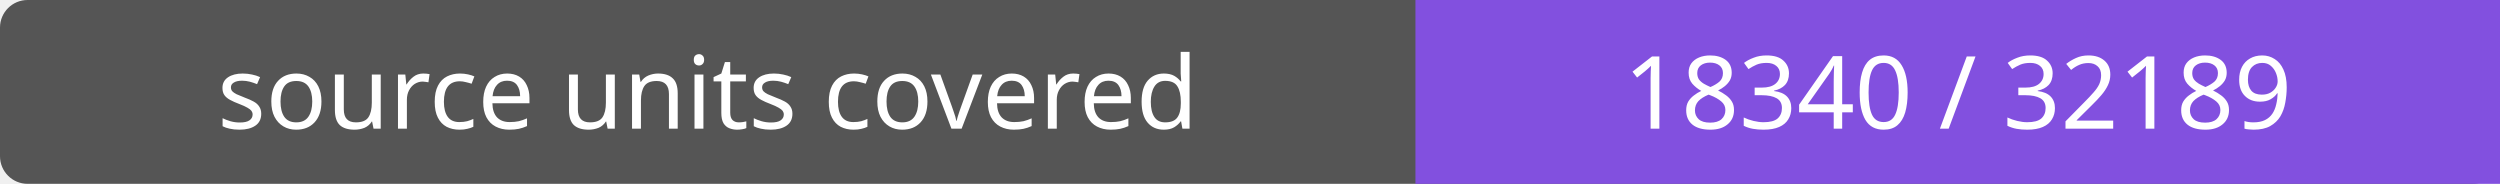
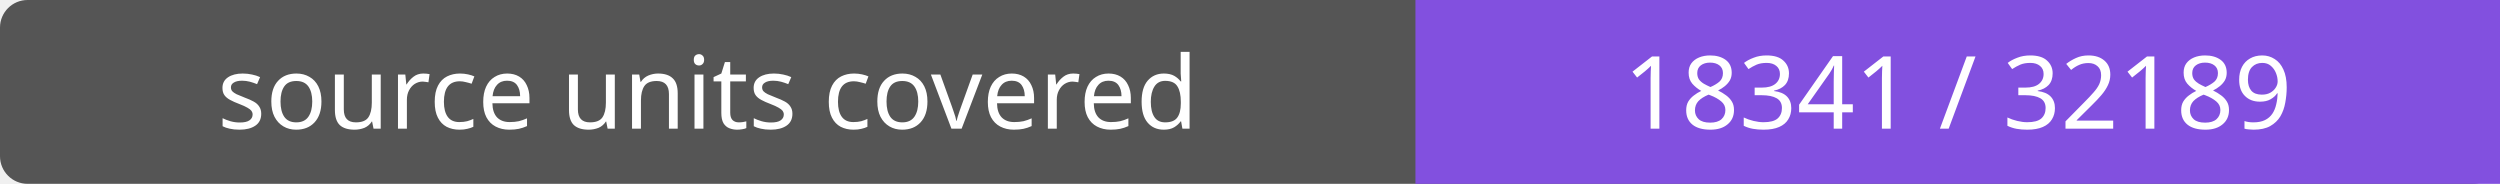
- <svg xmlns="http://www.w3.org/2000/svg" width="272" height="20" role="img" aria-label="source units covered: 18340 / 32189">
+ <svg xmlns="http://www.w3.org/2000/svg" width="272" height="20" role="img" aria-label="source units covered: 18341 / 32189">
  <rect width="272" height="20" rx="3" fill="#555" />
  <path fill="#8250df" d="M154 0h118v20H154z" />
  <g fill="#fff" text-anchor="middle" font-family="Verdana,sans-serif" font-size="11">
    <text x="77.0" y="14">source units covered</text>
-     <text x="213.0" y="14">18340 / 32189</text>
+     <text x="213.0" y="14">18341 / 32189</text>
  </g>
</svg>
